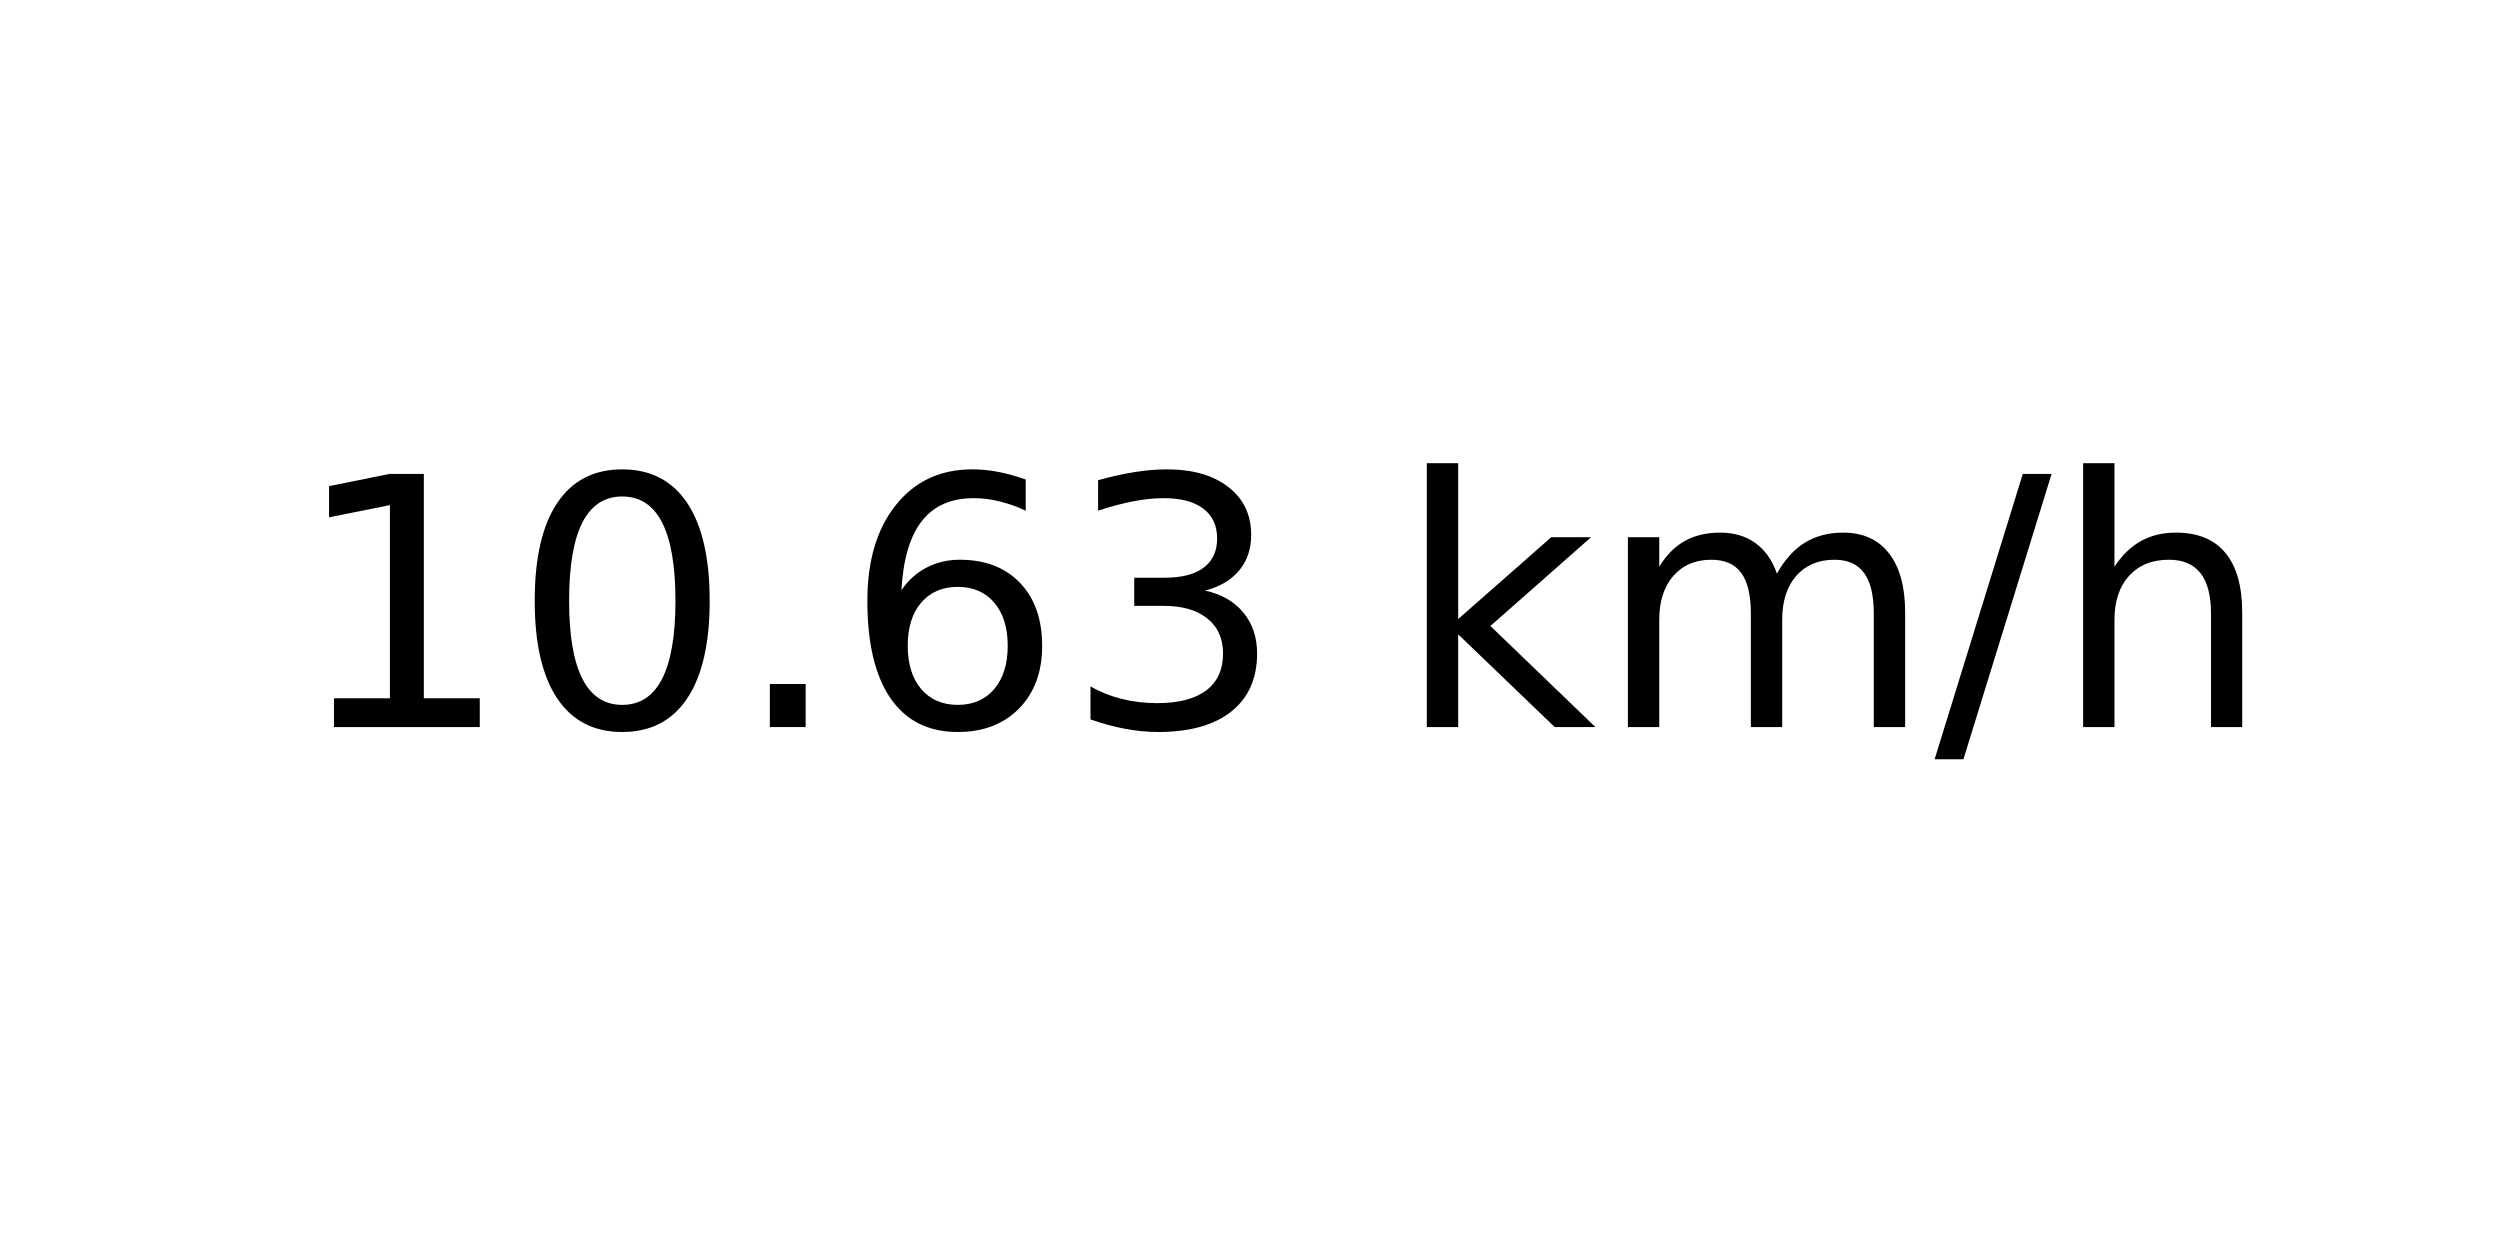
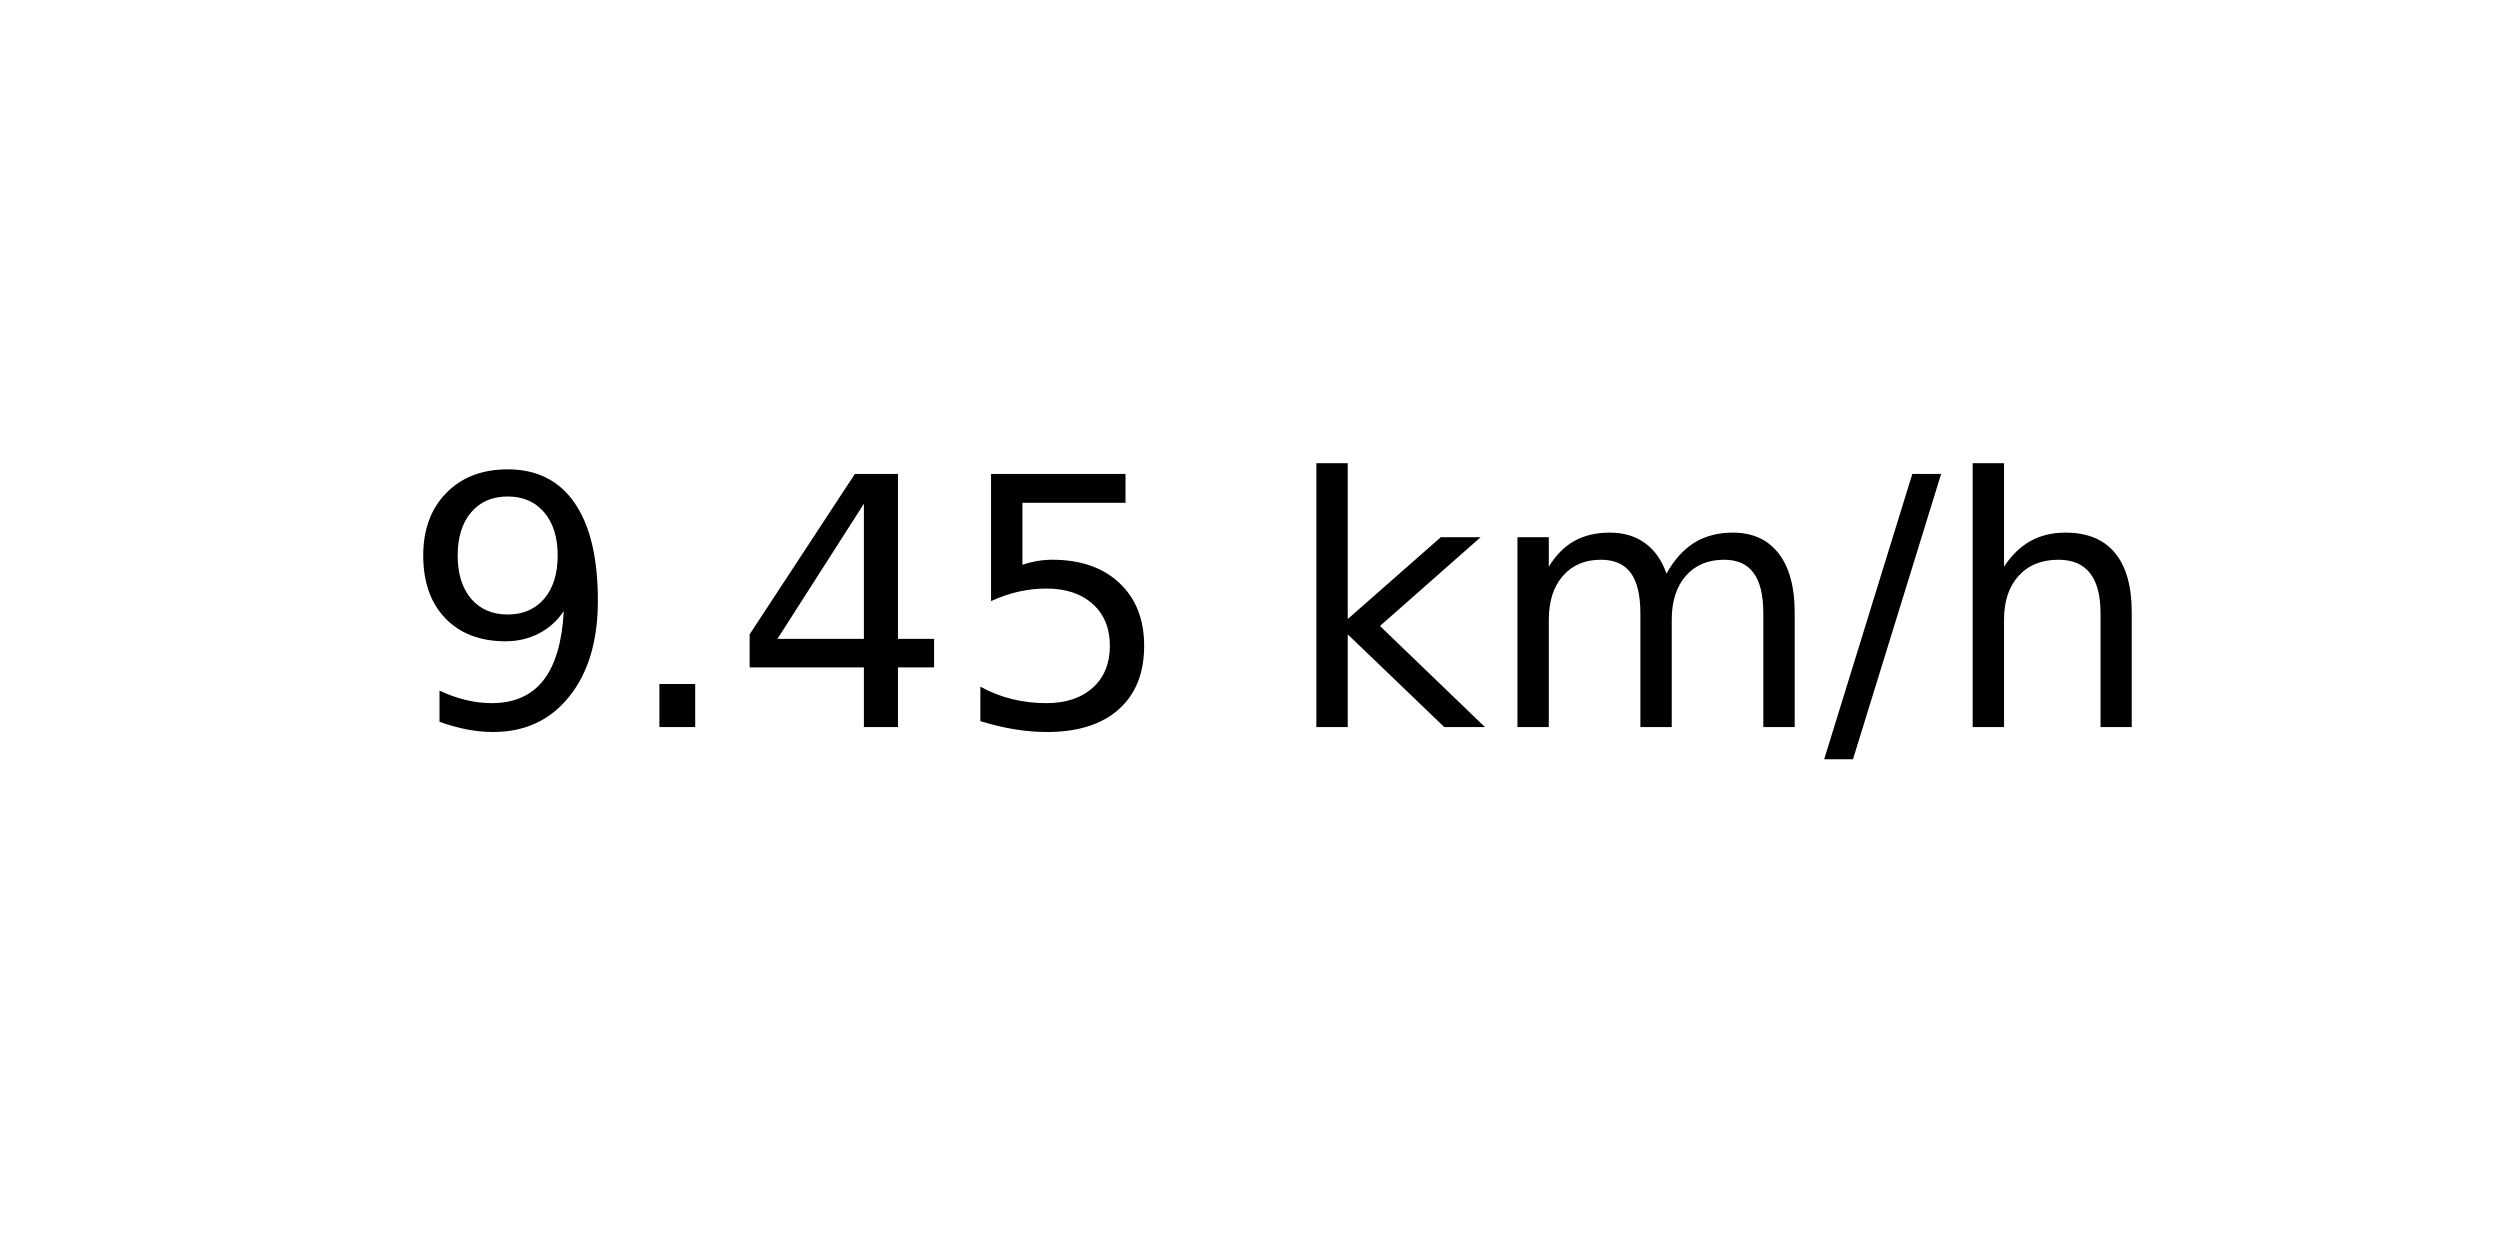
<svg xmlns="http://www.w3.org/2000/svg" xmlns:xlink="http://www.w3.org/1999/xlink" width="72pt" height="36pt" viewBox="0 0 72 36" version="1.1">
  <defs>
    <style type="text/css">*{stroke-linejoin: round; stroke-linecap: butt}</style>
  </defs>
  <g id="figure_1">
    <g id="axes_1">
      <g id="text_1">
-         <g transform="translate(8.378125 20.93937) scale(0.1 -0.1)">
+         <g transform="translate(11.55937 20.93937) scale(0.1 -0.1)">
          <defs>
-             <path id="DejaVuSans-31" d="M 794 531  L 1825 531  L 1825 4091  L 703 3866  L 703 4441  L 1819 4666  L 2450 4666  L 2450 531  L 3481 531  L 3481 0  L 794 0  L 794 531  z " transform="scale(0.015625)" />
-             <path id="DejaVuSans-30" d="M 2034 4250  Q 1547 4250 1301 3770  Q 1056 3291 1056 2328  Q 1056 1369 1301 889  Q 1547 409 2034 409  Q 2525 409 2770 889  Q 3016 1369 3016 2328  Q 3016 3291 2770 3770  Q 2525 4250 2034 4250  z M 2034 4750  Q 2819 4750 3233 4129  Q 3647 3509 3647 2328  Q 3647 1150 3233 529  Q 2819 -91 2034 -91  Q 1250 -91 836 529  Q 422 1150 422 2328  Q 422 3509 836 4129  Q 1250 4750 2034 4750  z " transform="scale(0.015625)" />
+             <path id="DejaVuSans-39" d="M 703 97  L 703 672  Q 941 559 1184 500  Q 1428 441 1663 441  Q 2288 441 2617 861  Q 2947 1281 2994 2138  Q 2813 1869 2534 1725  Q 2256 1581 1919 1581  Q 1219 1581 811 2004  Q 403 2428 403 3163  Q 403 3881 828 4315  Q 1253 4750 1959 4750  Q 2769 4750 3195 4129  Q 3622 3509 3622 2328  Q 3622 1225 3098 567  Q 2575 -91 1691 -91  Q 1453 -91 1209 -44  Q 966 3 703 97  z M 1959 2075  Q 2384 2075 2632 2365  Q 2881 2656 2881 3163  Q 2881 3666 2632 3958  Q 2384 4250 1959 4250  Q 1534 4250 1286 3958  Q 1038 3666 1038 3163  Q 1038 2656 1286 2365  Q 1534 2075 1959 2075  z " transform="scale(0.015625)" />
            <path id="DejaVuSans-2e" d="M 684 794  L 1344 794  L 1344 0  L 684 0  L 684 794  z " transform="scale(0.015625)" />
-             <path id="DejaVuSans-36" d="M 2113 2584  Q 1688 2584 1439 2293  Q 1191 2003 1191 1497  Q 1191 994 1439 701  Q 1688 409 2113 409  Q 2538 409 2786 701  Q 3034 994 3034 1497  Q 3034 2003 2786 2293  Q 2538 2584 2113 2584  z M 3366 4563  L 3366 3988  Q 3128 4100 2886 4159  Q 2644 4219 2406 4219  Q 1781 4219 1451 3797  Q 1122 3375 1075 2522  Q 1259 2794 1537 2939  Q 1816 3084 2150 3084  Q 2853 3084 3261 2657  Q 3669 2231 3669 1497  Q 3669 778 3244 343  Q 2819 -91 2113 -91  Q 1303 -91 875 529  Q 447 1150 447 2328  Q 447 3434 972 4092  Q 1497 4750 2381 4750  Q 2619 4750 2861 4703  Q 3103 4656 3366 4563  z " transform="scale(0.015625)" />
-             <path id="DejaVuSans-33" d="M 2597 2516  Q 3050 2419 3304 2112  Q 3559 1806 3559 1356  Q 3559 666 3084 287  Q 2609 -91 1734 -91  Q 1441 -91 1130 -33  Q 819 25 488 141  L 488 750  Q 750 597 1062 519  Q 1375 441 1716 441  Q 2309 441 2620 675  Q 2931 909 2931 1356  Q 2931 1769 2642 2001  Q 2353 2234 1838 2234  L 1294 2234  L 1294 2753  L 1863 2753  Q 2328 2753 2575 2939  Q 2822 3125 2822 3475  Q 2822 3834 2567 4026  Q 2313 4219 1838 4219  Q 1578 4219 1281 4162  Q 984 4106 628 3988  L 628 4550  Q 988 4650 1302 4700  Q 1616 4750 1894 4750  Q 2613 4750 3031 4423  Q 3450 4097 3450 3541  Q 3450 3153 3228 2886  Q 3006 2619 2597 2516  z " transform="scale(0.015625)" />
+             <path id="DejaVuSans-34" d="M 2419 4116  L 825 1625  L 2419 1625  L 2419 4116  z M 2253 4666  L 3047 4666  L 3047 1625  L 3713 1625  L 3713 1100  L 3047 1100  L 3047 0  L 2419 0  L 2419 1100  L 313 1100  L 313 1709  L 2253 4666  z " transform="scale(0.015625)" />
+             <path id="DejaVuSans-35" d="M 691 4666  L 3169 4666  L 3169 4134  L 1269 4134  L 1269 2991  Q 1406 3038 1543 3061  Q 1681 3084 1819 3084  Q 2600 3084 3056 2656  Q 3513 2228 3513 1497  Q 3513 744 3044 326  Q 2575 -91 1722 -91  Q 1428 -91 1123 -41  Q 819 9 494 109  L 494 744  Q 775 591 1075 516  Q 1375 441 1709 441  Q 2250 441 2565 725  Q 2881 1009 2881 1497  Q 2881 1984 2565 2268  Q 2250 2553 1709 2553  Q 1456 2553 1204 2497  Q 953 2441 691 2322  L 691 4666  z " transform="scale(0.015625)" />
            <path id="DejaVuSans-20" transform="scale(0.015625)" />
            <path id="DejaVuSans-6b" d="M 581 4863  L 1159 4863  L 1159 1991  L 2875 3500  L 3609 3500  L 1753 1863  L 3688 0  L 2938 0  L 1159 1709  L 1159 0  L 581 0  L 581 4863  z " transform="scale(0.015625)" />
            <path id="DejaVuSans-6d" d="M 3328 2828  Q 3544 3216 3844 3400  Q 4144 3584 4550 3584  Q 5097 3584 5394 3201  Q 5691 2819 5691 2113  L 5691 0  L 5113 0  L 5113 2094  Q 5113 2597 4934 2840  Q 4756 3084 4391 3084  Q 3944 3084 3684 2787  Q 3425 2491 3425 1978  L 3425 0  L 2847 0  L 2847 2094  Q 2847 2600 2669 2842  Q 2491 3084 2119 3084  Q 1678 3084 1418 2786  Q 1159 2488 1159 1978  L 1159 0  L 581 0  L 581 3500  L 1159 3500  L 1159 2956  Q 1356 3278 1631 3431  Q 1906 3584 2284 3584  Q 2666 3584 2933 3390  Q 3200 3197 3328 2828  z " transform="scale(0.015625)" />
            <path id="DejaVuSans-2f" d="M 1625 4666  L 2156 4666  L 531 -594  L 0 -594  L 1625 4666  z " transform="scale(0.015625)" />
            <path id="DejaVuSans-68" d="M 3513 2113  L 3513 0  L 2938 0  L 2938 2094  Q 2938 2591 2744 2837  Q 2550 3084 2163 3084  Q 1697 3084 1428 2787  Q 1159 2491 1159 1978  L 1159 0  L 581 0  L 581 4863  L 1159 4863  L 1159 2956  Q 1366 3272 1645 3428  Q 1925 3584 2291 3584  Q 2894 3584 3203 3211  Q 3513 2838 3513 2113  z " transform="scale(0.015625)" />
          </defs>
-           <use xlink:href="#DejaVuSans-31" />
-           <use xlink:href="#DejaVuSans-30" x="63.623" />
-           <use xlink:href="#DejaVuSans-2e" x="127.246" />
-           <use xlink:href="#DejaVuSans-36" x="159.033" />
-           <use xlink:href="#DejaVuSans-33" x="222.656" />
-           <use xlink:href="#DejaVuSans-20" x="286.279" />
-           <use xlink:href="#DejaVuSans-6b" x="318.066" />
-           <use xlink:href="#DejaVuSans-6d" x="375.977" />
-           <use xlink:href="#DejaVuSans-2f" x="473.389" />
-           <use xlink:href="#DejaVuSans-68" x="507.08" />
+           <use xlink:href="#DejaVuSans-39" />
+           <use xlink:href="#DejaVuSans-2e" x="63.623" />
+           <use xlink:href="#DejaVuSans-34" x="95.41" />
+           <use xlink:href="#DejaVuSans-35" x="159.033" />
+           <use xlink:href="#DejaVuSans-20" x="222.656" />
+           <use xlink:href="#DejaVuSans-6b" x="254.443" />
+           <use xlink:href="#DejaVuSans-6d" x="312.354" />
+           <use xlink:href="#DejaVuSans-2f" x="409.766" />
+           <use xlink:href="#DejaVuSans-68" x="443.457" />
        </g>
      </g>
    </g>
  </g>
</svg>
